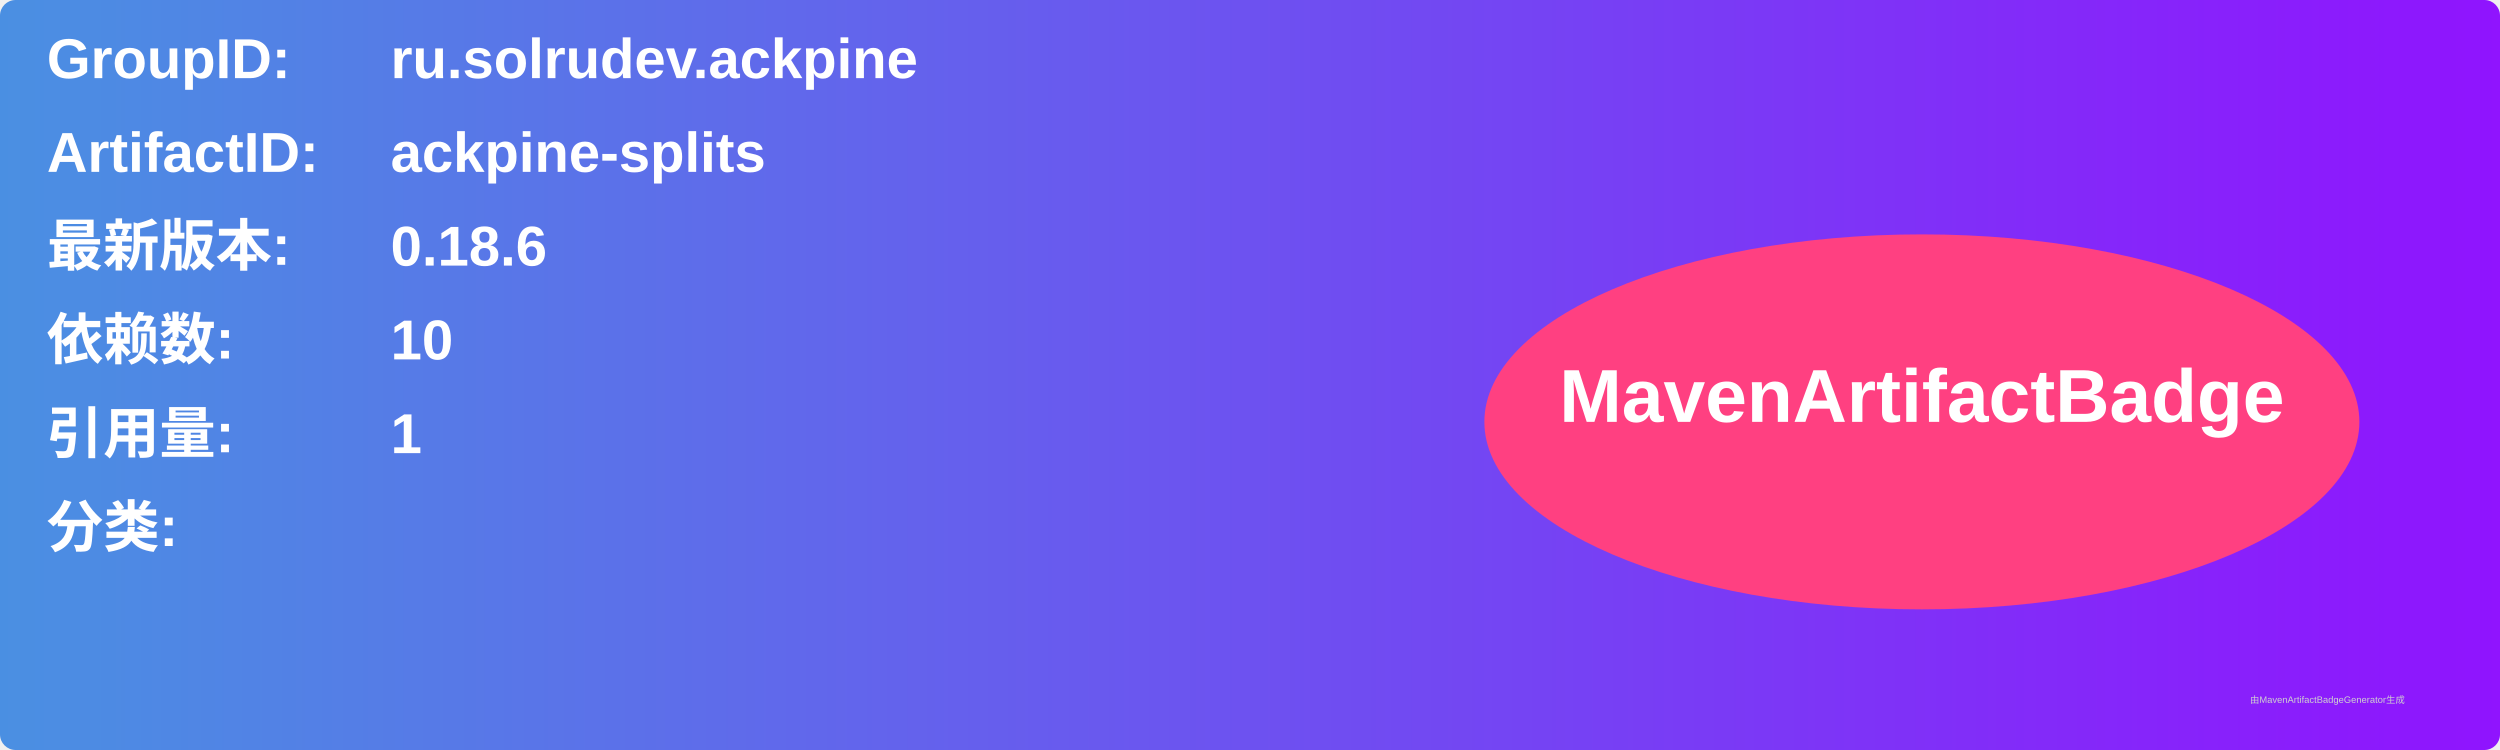
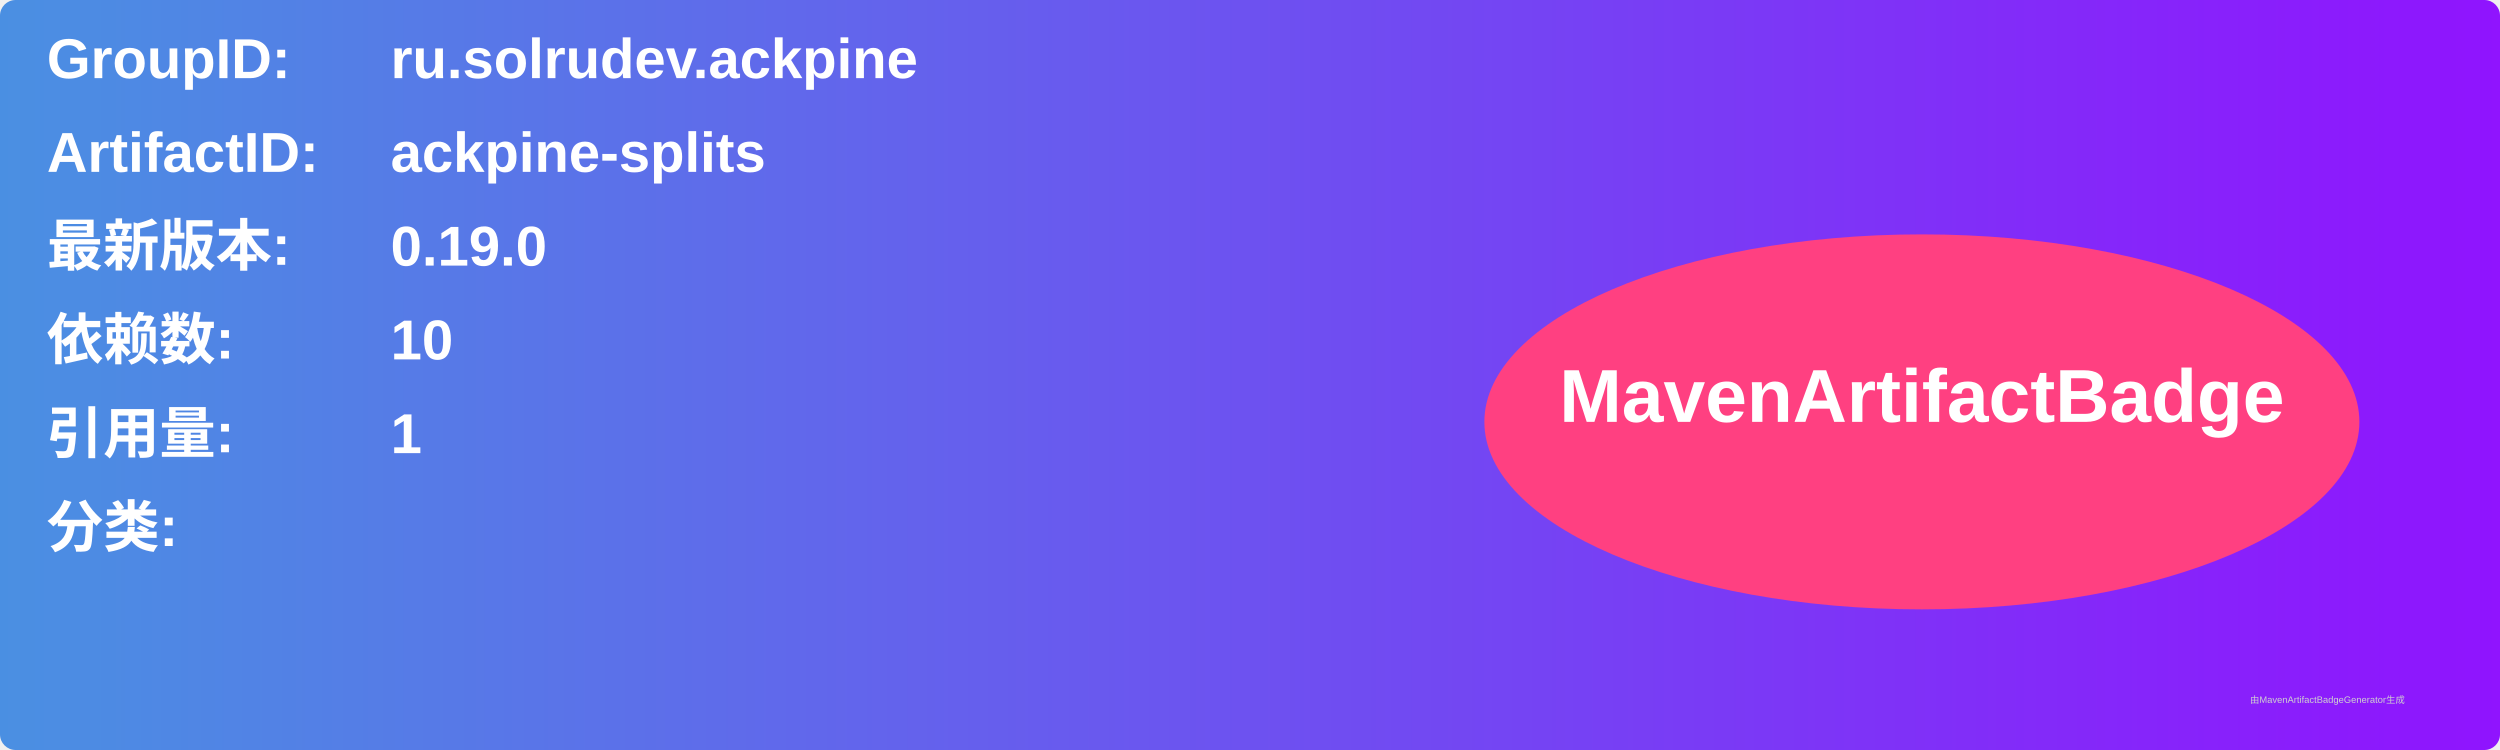
<svg xmlns="http://www.w3.org/2000/svg" width="800" height="240" viewBox="0 0 800 240">
  <linearGradient id="grad" x1="0%" y1="0%" x2="100%" y2="0%">
    <stop offset="0%" stop-color="#4a90e2" />
    <stop offset="100%" stop-color="#9013fe" />
  </linearGradient>
  <rect width="100%" height="100%" rx="5" ry="5" fill="url(#grad)" />
  <g transform="translate(15, 15)">
    <text x="0" y="10" font-family="Arial" font-size="18" fill="white" font-weight="bold" width="260">GroupID:</text>
    <text x="110" y="10" font-family="Arial" font-size="18" fill="white" font-weight="bold" width="460">ru.solrudev.ackpine</text>
    <text x="0" y="40" font-family="Arial" font-size="18" fill="white" font-weight="bold" width="260">ArtifactID:</text>
    <text x="110" y="40" font-family="Arial" font-size="18" fill="white" font-weight="bold" width="460">ackpine-splits</text>
    <text x="0" y="70" font-family="Arial" font-size="18" fill="white" font-weight="bold">最新版本:</text>
    <text x="110" y="70" font-family="Arial" font-size="18" fill="white" font-weight="bold">
-       <tspan font-weight="bold">0.18.6</tspan>
+       <tspan font-weight="bold">0.19.0</tspan>
    </text>
    <text x="0" y="100" font-family="Arial" font-size="18" fill="white" font-weight="bold">依赖数: </text>
    <text x="110" y="100" font-family="Arial" font-size="18" fill="white">
      <tspan font-weight="bold">10</tspan>
    </text>
    <text x="0" y="130" font-family="Arial" font-size="18" fill="white" font-weight="bold">引用量: </text>
    <text x="110" y="130" font-family="Arial" font-size="18" fill="white">
      <tspan font-weight="bold">1</tspan>
    </text>
    <text x="0" y="160" font-family="Arial" font-size="18" fill="white" font-weight="bold">分类:</text>
    <text x="10" y="190" font-family="Arial" font-size="10" fill="white">
      <tspan font-weight="bold" />
    </text>
    <ellipse cx="600" cy="120" rx="140" ry="60" fill="#ff4081" />
    <text x="600" y="120" text-anchor="middle" font-family="Arial" font-size="24" fill="white" font-weight="bold">MavenArtifactBadge</text>
  </g>
  <text x="720" y="225" font-family="Arial" font-size="3" fill="#d0d0d0">由MavenArtifactBadgeGenerator生成</text>
</svg>
